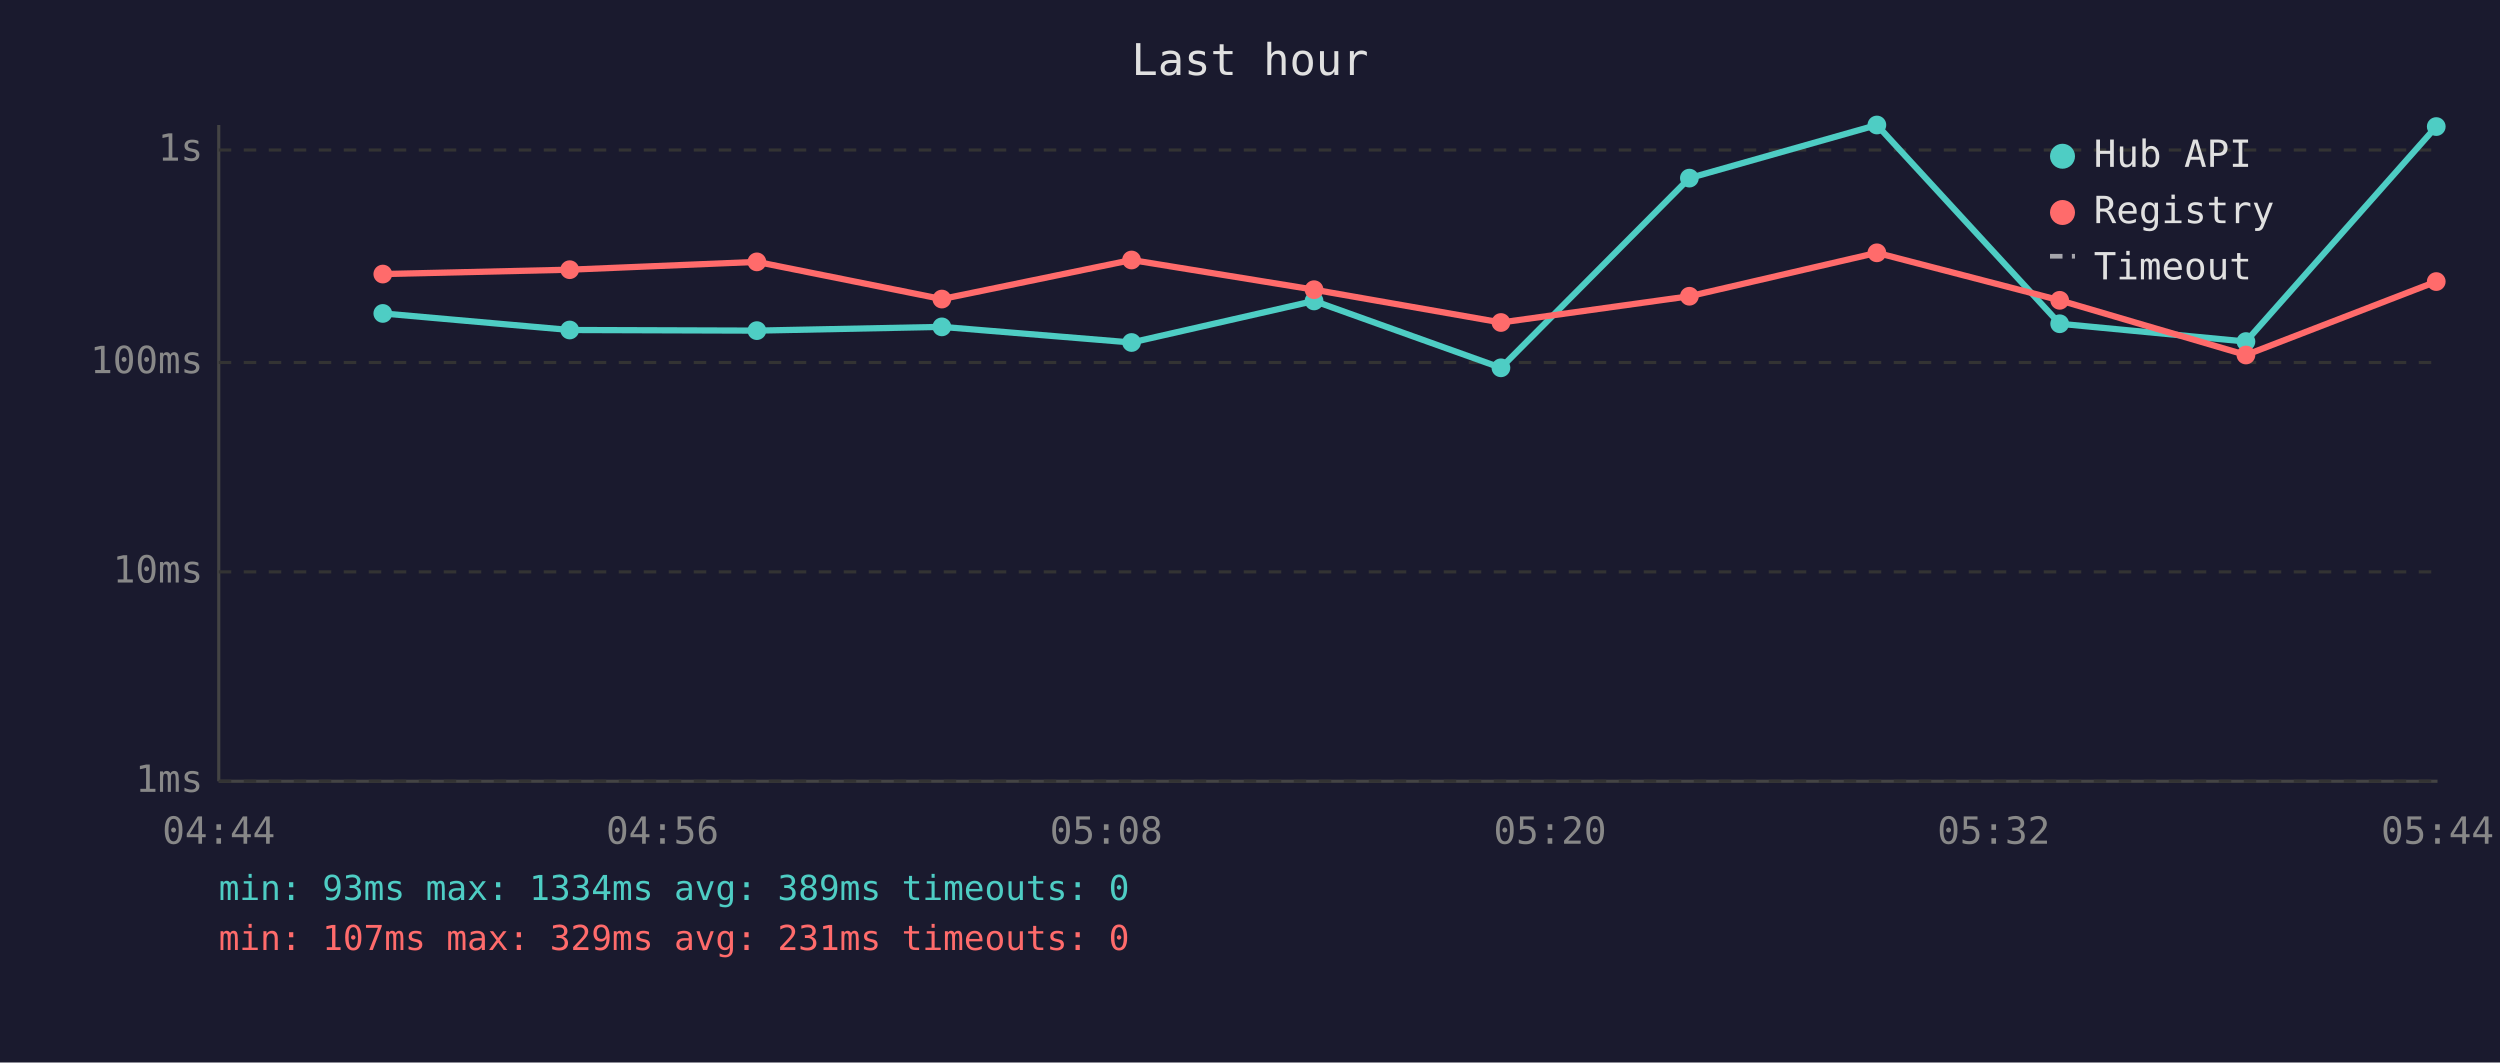
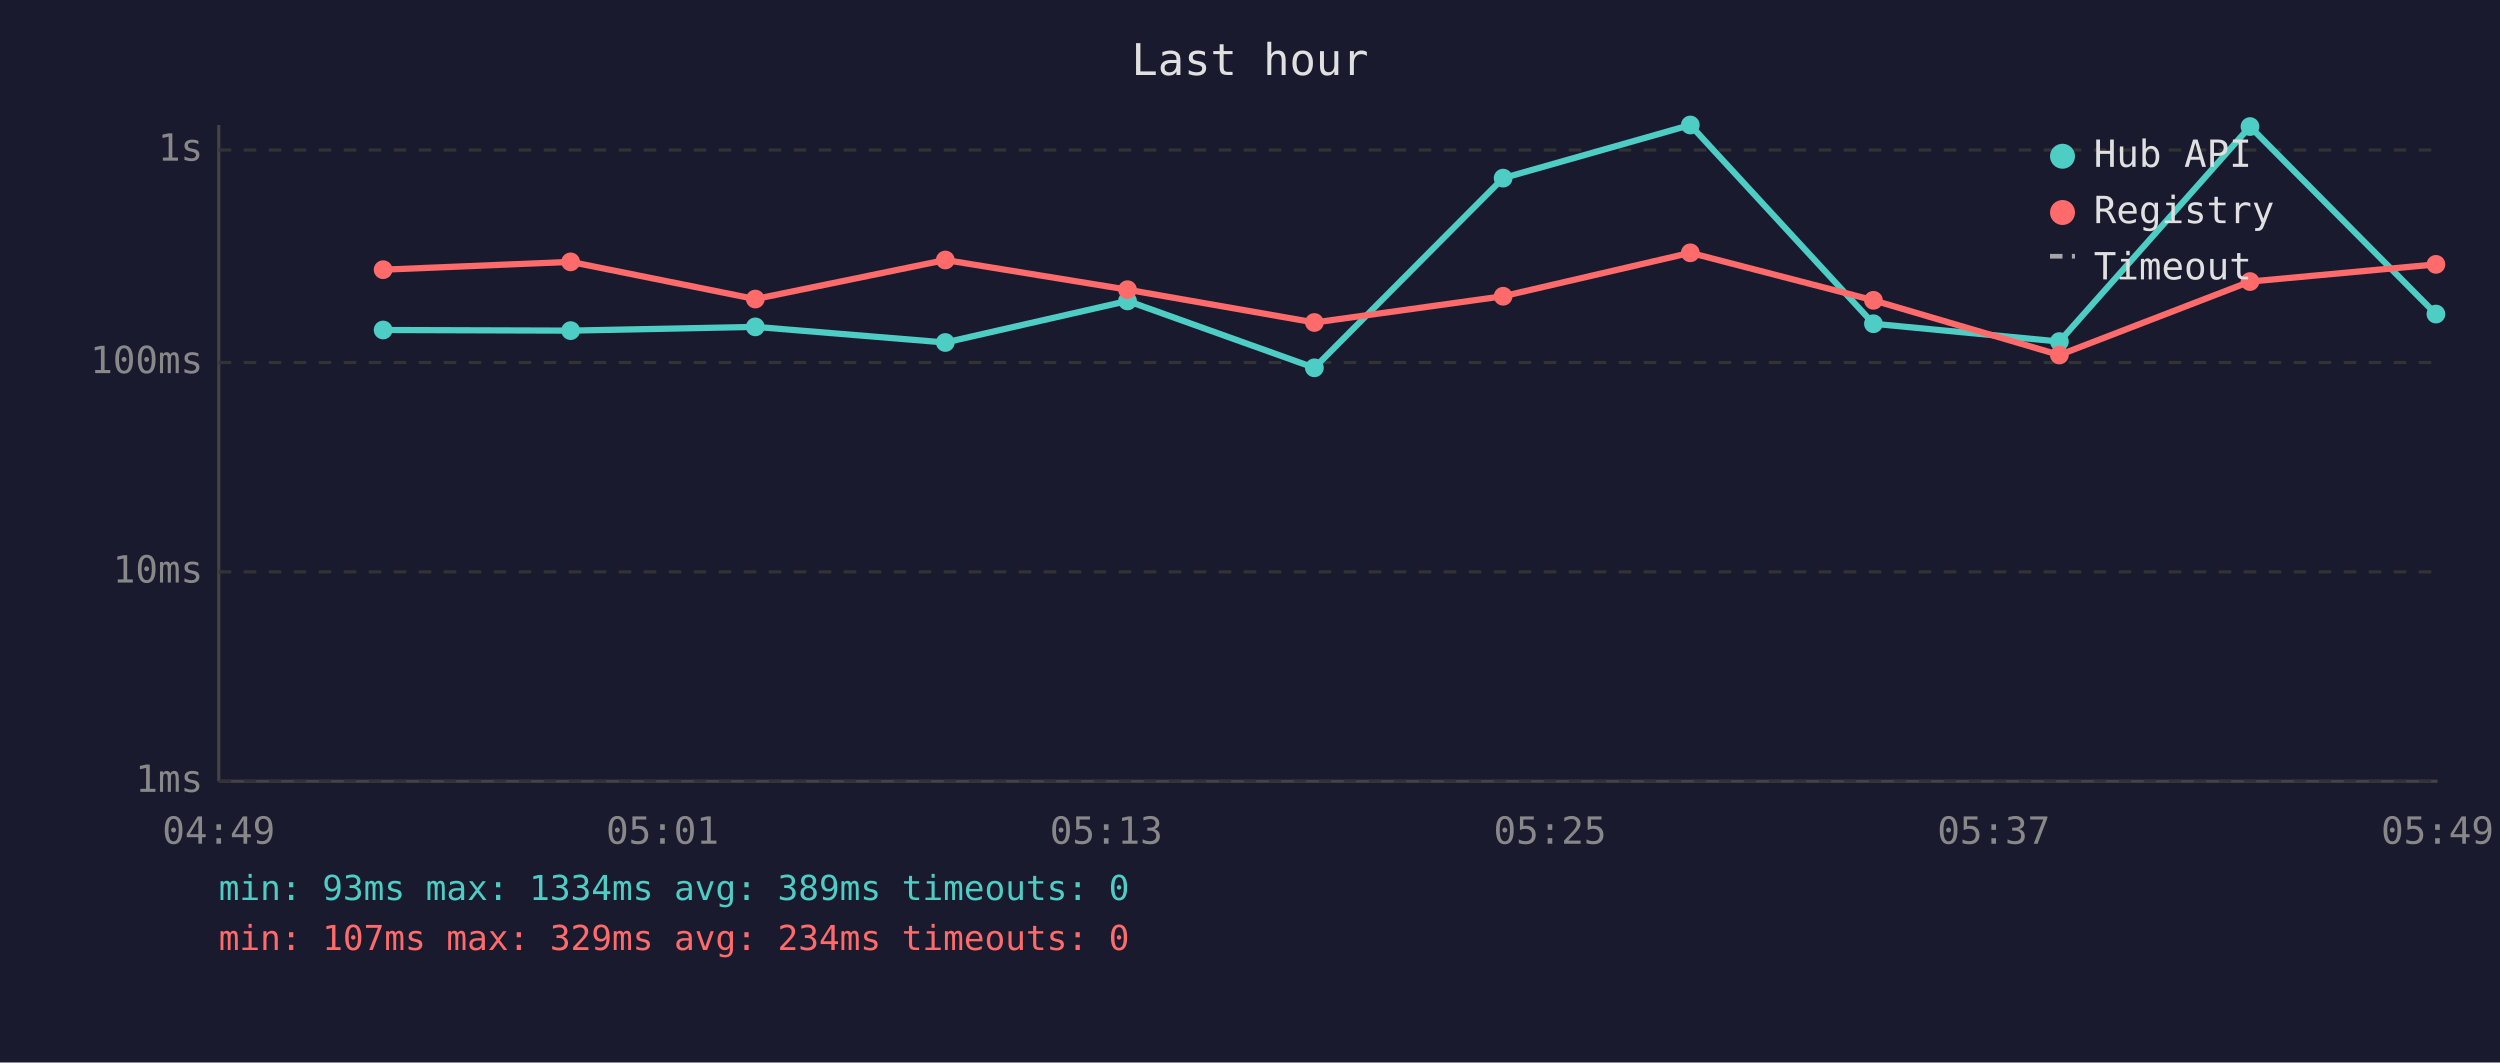
<svg xmlns="http://www.w3.org/2000/svg" viewBox="0 0 800 340" font-family="monospace" font-size="12">
  <rect width="800" height="340" fill="#1a1a2e" />
  <text x="400" y="24" fill="#e0e0e0" font-size="14" text-anchor="middle">Last hour</text>
  <line x1="70" y1="40" x2="70" y2="250" stroke="#444" stroke-width="1" />
  <line x1="70" y1="250" x2="780" y2="250" stroke="#444" stroke-width="1" />
  <line x1="70" y1="250" x2="780" y2="250" stroke="#333" stroke-width="1" stroke-dasharray="4" />
  <text x="65" y="250" fill="#888" text-anchor="end" dominant-baseline="middle">1ms</text>
  <line x1="70" y1="183" x2="780" y2="183" stroke="#333" stroke-width="1" stroke-dasharray="4" />
  <text x="65" y="183" fill="#888" text-anchor="end" dominant-baseline="middle">10ms</text>
  <line x1="70" y1="116" x2="780" y2="116" stroke="#333" stroke-width="1" stroke-dasharray="4" />
  <text x="65" y="116" fill="#888" text-anchor="end" dominant-baseline="middle">100ms</text>
  <line x1="70" y1="48" x2="780" y2="48" stroke="#333" stroke-width="1" stroke-dasharray="4" />
  <text x="65" y="48" fill="#888" text-anchor="end" dominant-baseline="middle">1s</text>
-   <text x="70" y="270" fill="#888" text-anchor="middle">04:44</text>
-   <text x="212" y="270" fill="#888" text-anchor="middle">04:56</text>
-   <text x="354" y="270" fill="#888" text-anchor="middle">05:08</text>
-   <text x="496" y="270" fill="#888" text-anchor="middle">05:20</text>
-   <text x="638" y="270" fill="#888" text-anchor="middle">05:32</text>
-   <text x="780" y="270" fill="#888" text-anchor="middle">05:44</text>
-   <polyline points="122.5,100.3 182.3,105.6 242.2,105.8 301.4,104.6 362.1,109.6 420.5,96.3 480.3,117.7 540.6,57.0 600.6,40.0 659.1,103.6 718.7,109.3 779.6,40.5" fill="none" stroke="#4ecdc4" stroke-width="2" opacity="1" />
-   <circle cx="122.5" cy="100.3" r="3" fill="#4ecdc4" />
-   <circle cx="182.3" cy="105.6" r="3" fill="#4ecdc4" />
-   <circle cx="242.2" cy="105.8" r="3" fill="#4ecdc4" />
-   <circle cx="301.4" cy="104.6" r="3" fill="#4ecdc4" />
-   <circle cx="362.1" cy="109.6" r="3" fill="#4ecdc4" />
-   <circle cx="420.5" cy="96.3" r="3" fill="#4ecdc4" />
-   <circle cx="480.3" cy="117.7" r="3" fill="#4ecdc4" />
-   <circle cx="540.6" cy="57.0" r="3" fill="#4ecdc4" />
-   <circle cx="600.6" cy="40.0" r="3" fill="#4ecdc4" />
-   <circle cx="659.1" cy="103.6" r="3" fill="#4ecdc4" />
-   <circle cx="718.7" cy="109.3" r="3" fill="#4ecdc4" />
-   <circle cx="779.6" cy="40.5" r="3" fill="#4ecdc4" />
-   <polyline points="122.5,87.7 182.3,86.3 242.2,83.8 301.4,95.7 362.1,83.2 420.5,92.7 480.3,103.2 540.6,94.8 600.6,80.9 659.1,96.1 718.7,113.6 779.6,90.1" fill="none" stroke="#ff6b6b" stroke-width="2" opacity="1" />
-   <circle cx="122.5" cy="87.7" r="3" fill="#ff6b6b" />
-   <circle cx="182.3" cy="86.3" r="3" fill="#ff6b6b" />
-   <circle cx="242.2" cy="83.8" r="3" fill="#ff6b6b" />
-   <circle cx="301.4" cy="95.7" r="3" fill="#ff6b6b" />
-   <circle cx="362.1" cy="83.2" r="3" fill="#ff6b6b" />
-   <circle cx="420.5" cy="92.7" r="3" fill="#ff6b6b" />
-   <circle cx="480.3" cy="103.2" r="3" fill="#ff6b6b" />
-   <circle cx="540.6" cy="94.8" r="3" fill="#ff6b6b" />
-   <circle cx="600.6" cy="80.9" r="3" fill="#ff6b6b" />
-   <circle cx="659.1" cy="96.1" r="3" fill="#ff6b6b" />
-   <circle cx="718.7" cy="113.6" r="3" fill="#ff6b6b" />
-   <circle cx="779.6" cy="90.1" r="3" fill="#ff6b6b" />
+   <text x="70" y="270" fill="#888" text-anchor="middle">04:49</text>
+   <text x="212" y="270" fill="#888" text-anchor="middle">05:01</text>
+   <text x="354" y="270" fill="#888" text-anchor="middle">05:13</text>
+   <text x="496" y="270" fill="#888" text-anchor="middle">05:25</text>
+   <text x="638" y="270" fill="#888" text-anchor="middle">05:37</text>
+   <text x="780" y="270" fill="#888" text-anchor="middle">05:49</text>
+   <polyline points="122.6,105.6 182.6,105.8 241.7,104.6 302.5,109.6 360.8,96.3 420.6,117.7 481.0,57.0 540.9,40.0 599.5,103.6 659.0,109.3 720.0,40.5 779.5,100.5" fill="none" stroke="#4ecdc4" stroke-width="2" opacity="1" />
+   <circle cx="122.6" cy="105.6" r="3" fill="#4ecdc4" />
+   <circle cx="182.6" cy="105.8" r="3" fill="#4ecdc4" />
+   <circle cx="241.7" cy="104.6" r="3" fill="#4ecdc4" />
+   <circle cx="302.5" cy="109.6" r="3" fill="#4ecdc4" />
+   <circle cx="360.8" cy="96.3" r="3" fill="#4ecdc4" />
+   <circle cx="420.6" cy="117.7" r="3" fill="#4ecdc4" />
+   <circle cx="481.0" cy="57.0" r="3" fill="#4ecdc4" />
+   <circle cx="540.9" cy="40.0" r="3" fill="#4ecdc4" />
+   <circle cx="599.5" cy="103.6" r="3" fill="#4ecdc4" />
+   <circle cx="659.0" cy="109.3" r="3" fill="#4ecdc4" />
+   <circle cx="720.0" cy="40.5" r="3" fill="#4ecdc4" />
+   <circle cx="779.5" cy="100.5" r="3" fill="#4ecdc4" />
+   <polyline points="122.6,86.3 182.6,83.8 241.7,95.7 302.5,83.2 360.8,92.7 420.6,103.2 481.0,94.8 540.9,80.9 599.5,96.1 659.0,113.6 720.0,90.1 779.5,84.6" fill="none" stroke="#ff6b6b" stroke-width="2" opacity="1" />
+   <circle cx="122.6" cy="86.3" r="3" fill="#ff6b6b" />
+   <circle cx="182.6" cy="83.8" r="3" fill="#ff6b6b" />
+   <circle cx="241.7" cy="95.7" r="3" fill="#ff6b6b" />
+   <circle cx="302.5" cy="83.2" r="3" fill="#ff6b6b" />
+   <circle cx="360.8" cy="92.7" r="3" fill="#ff6b6b" />
+   <circle cx="420.6" cy="103.2" r="3" fill="#ff6b6b" />
+   <circle cx="481.0" cy="94.8" r="3" fill="#ff6b6b" />
+   <circle cx="540.9" cy="80.9" r="3" fill="#ff6b6b" />
+   <circle cx="599.5" cy="96.1" r="3" fill="#ff6b6b" />
+   <circle cx="659.0" cy="113.6" r="3" fill="#ff6b6b" />
+   <circle cx="720.0" cy="90.1" r="3" fill="#ff6b6b" />
+   <circle cx="779.5" cy="84.6" r="3" fill="#ff6b6b" />
  <circle cx="660" cy="50" r="4" fill="#4ecdc4" />
  <text x="670" y="50" fill="#e0e0e0" dominant-baseline="middle">Hub API</text>
  <circle cx="660" cy="68" r="4" fill="#ff6b6b" />
  <text x="670" y="68" fill="#e0e0e0" dominant-baseline="middle">Registry</text>
  <line x1="656" y1="82" x2="664" y2="82" stroke="#e0e0e0" stroke-width="1.5" stroke-dasharray="4,3" opacity="0.7" />
  <text x="670" y="86" fill="#e0e0e0" dominant-baseline="middle">Timeout</text>
  <text x="70" y="288" fill="#4ecdc4" font-size="11">min: 93ms  max: 1334ms  avg: 389ms  timeouts: 0</text>
-   <text x="70" y="304" fill="#ff6b6b" font-size="11">min: 107ms  max: 329ms  avg: 231ms  timeouts: 0</text>
+   <text x="70" y="304" fill="#ff6b6b" font-size="11">min: 107ms  max: 329ms  avg: 234ms  timeouts: 0</text>
</svg>
